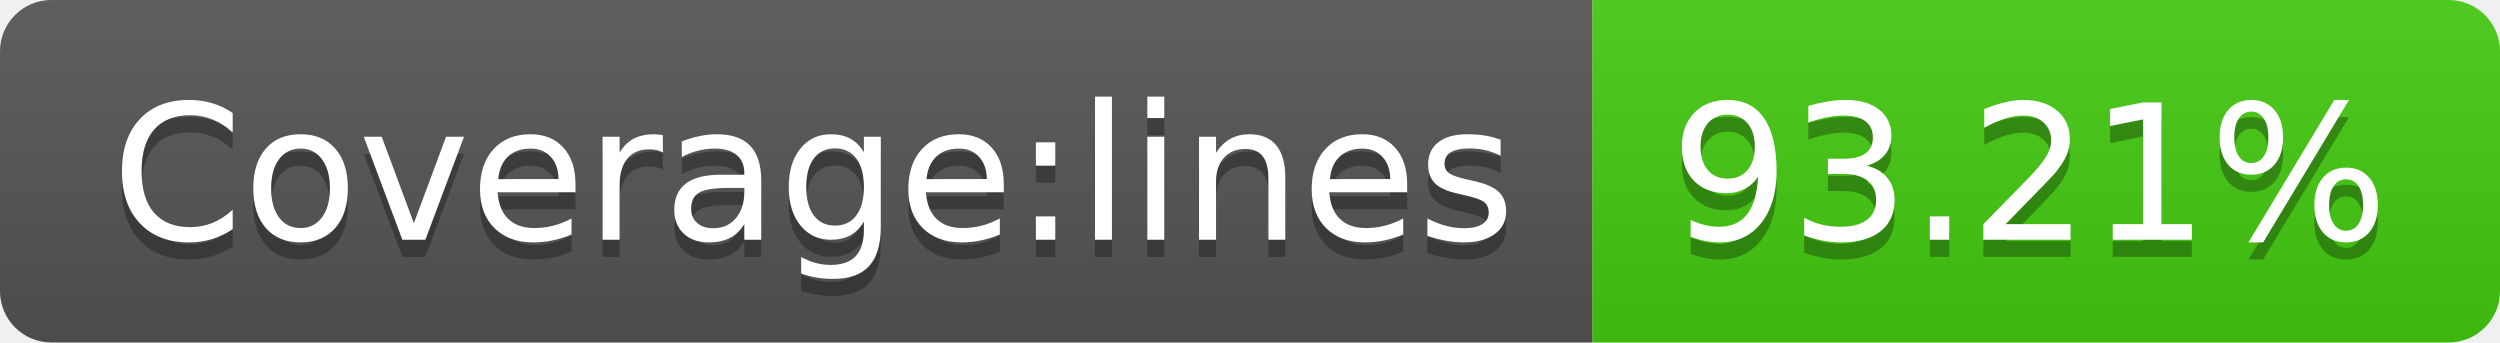
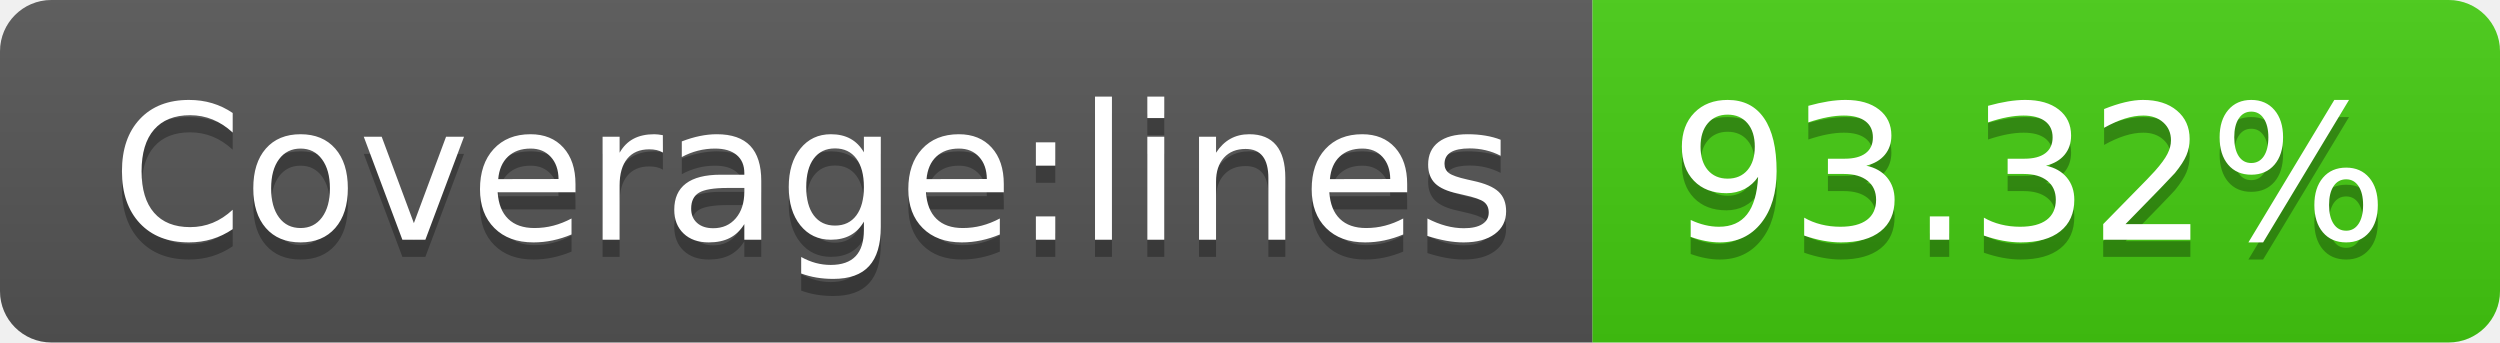
- <svg xmlns="http://www.w3.org/2000/svg" width="146" height="20" role="img" aria-label="Coverage:lines: 93.21%">
+ <svg xmlns="http://www.w3.org/2000/svg" width="146" height="20" role="img" aria-label="Coverage:lines: 93.32%">
  <linearGradient id="s" x2="0" y2="100%">
    <stop offset="0" stop-color="#bbb" stop-opacity=".1" />
    <stop offset="1" stop-opacity=".1" />
  </linearGradient>
  <clipPath id="r">
    <rect width="146" height="20" rx="3" fill="#fff" />
  </clipPath>
  <g clip-path="url(#r)">
    <rect width="93" height="20" fill="#555" />
    <rect x="93" width="53" height="20" fill="#4c1" />
    <rect width="146" height="20" fill="url(#s)" />
  </g>
  <g fill="#fff" text-anchor="middle" font-family="Verdana,Geneva,DejaVu Sans,sans-serif" text-rendering="geometricPrecision" font-size="110">
    <text aria-hidden="true" x="475" y="150" fill="#010101" fill-opacity=".3" transform="scale(.1)" textLength="830">Coverage:lines</text>
    <text x="475" y="140" transform="scale(.1)" fill="#fff" textLength="830">Coverage:lines</text>
-     <text aria-hidden="true" x="1185" y="150" fill="#010101" fill-opacity=".3" transform="scale(.1)" textLength="430">93.21%</text>
-     <text x="1185" y="140" transform="scale(.1)" fill="#fff" textLength="430">93.21%</text>
+     <text aria-hidden="true" x="1185" y="150" fill="#010101" fill-opacity=".3" transform="scale(.1)" textLength="430">93.32%</text>
+     <text x="1185" y="140" transform="scale(.1)" fill="#fff" textLength="430">93.32%</text>
  </g>
</svg>
